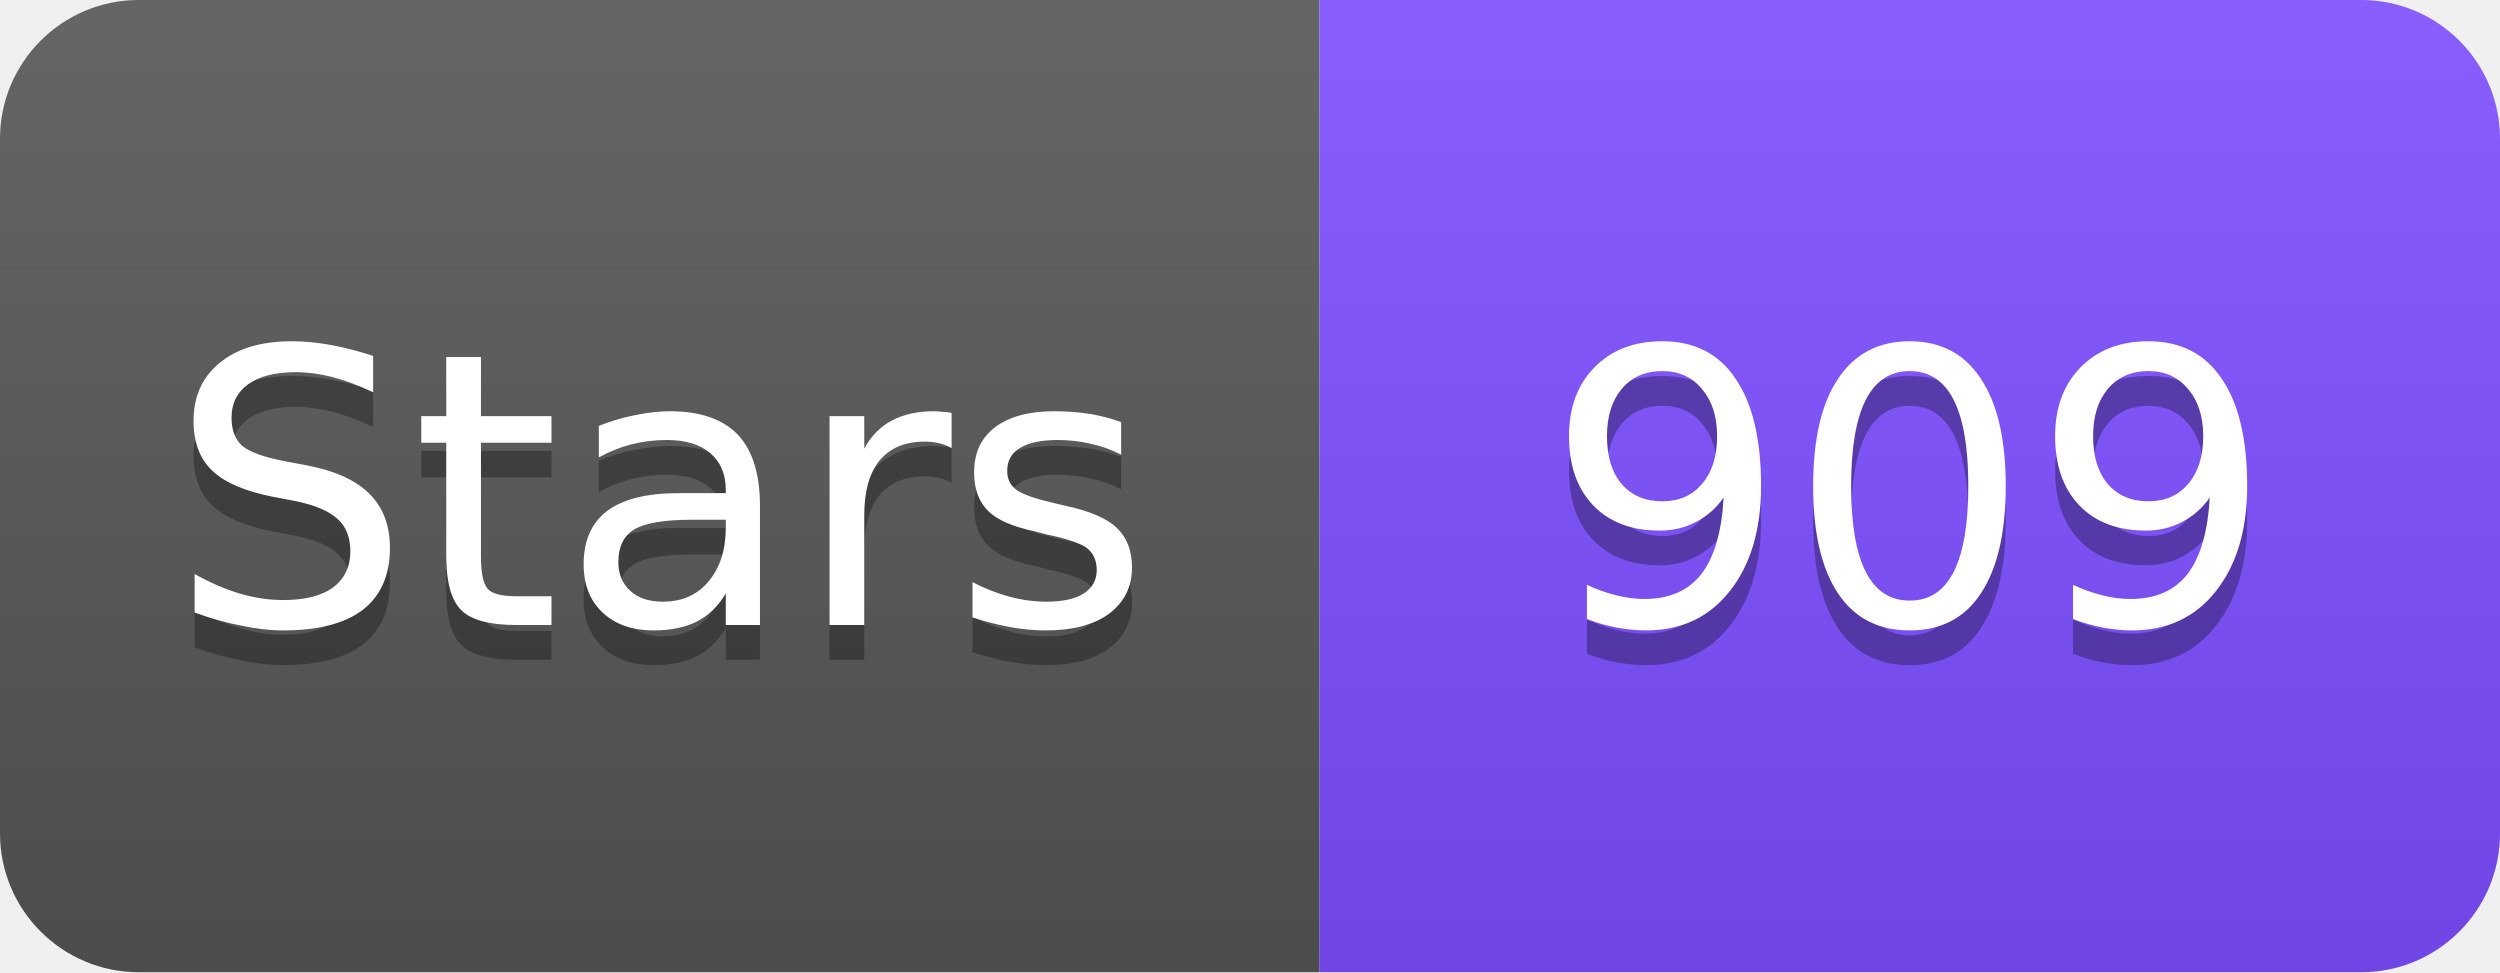
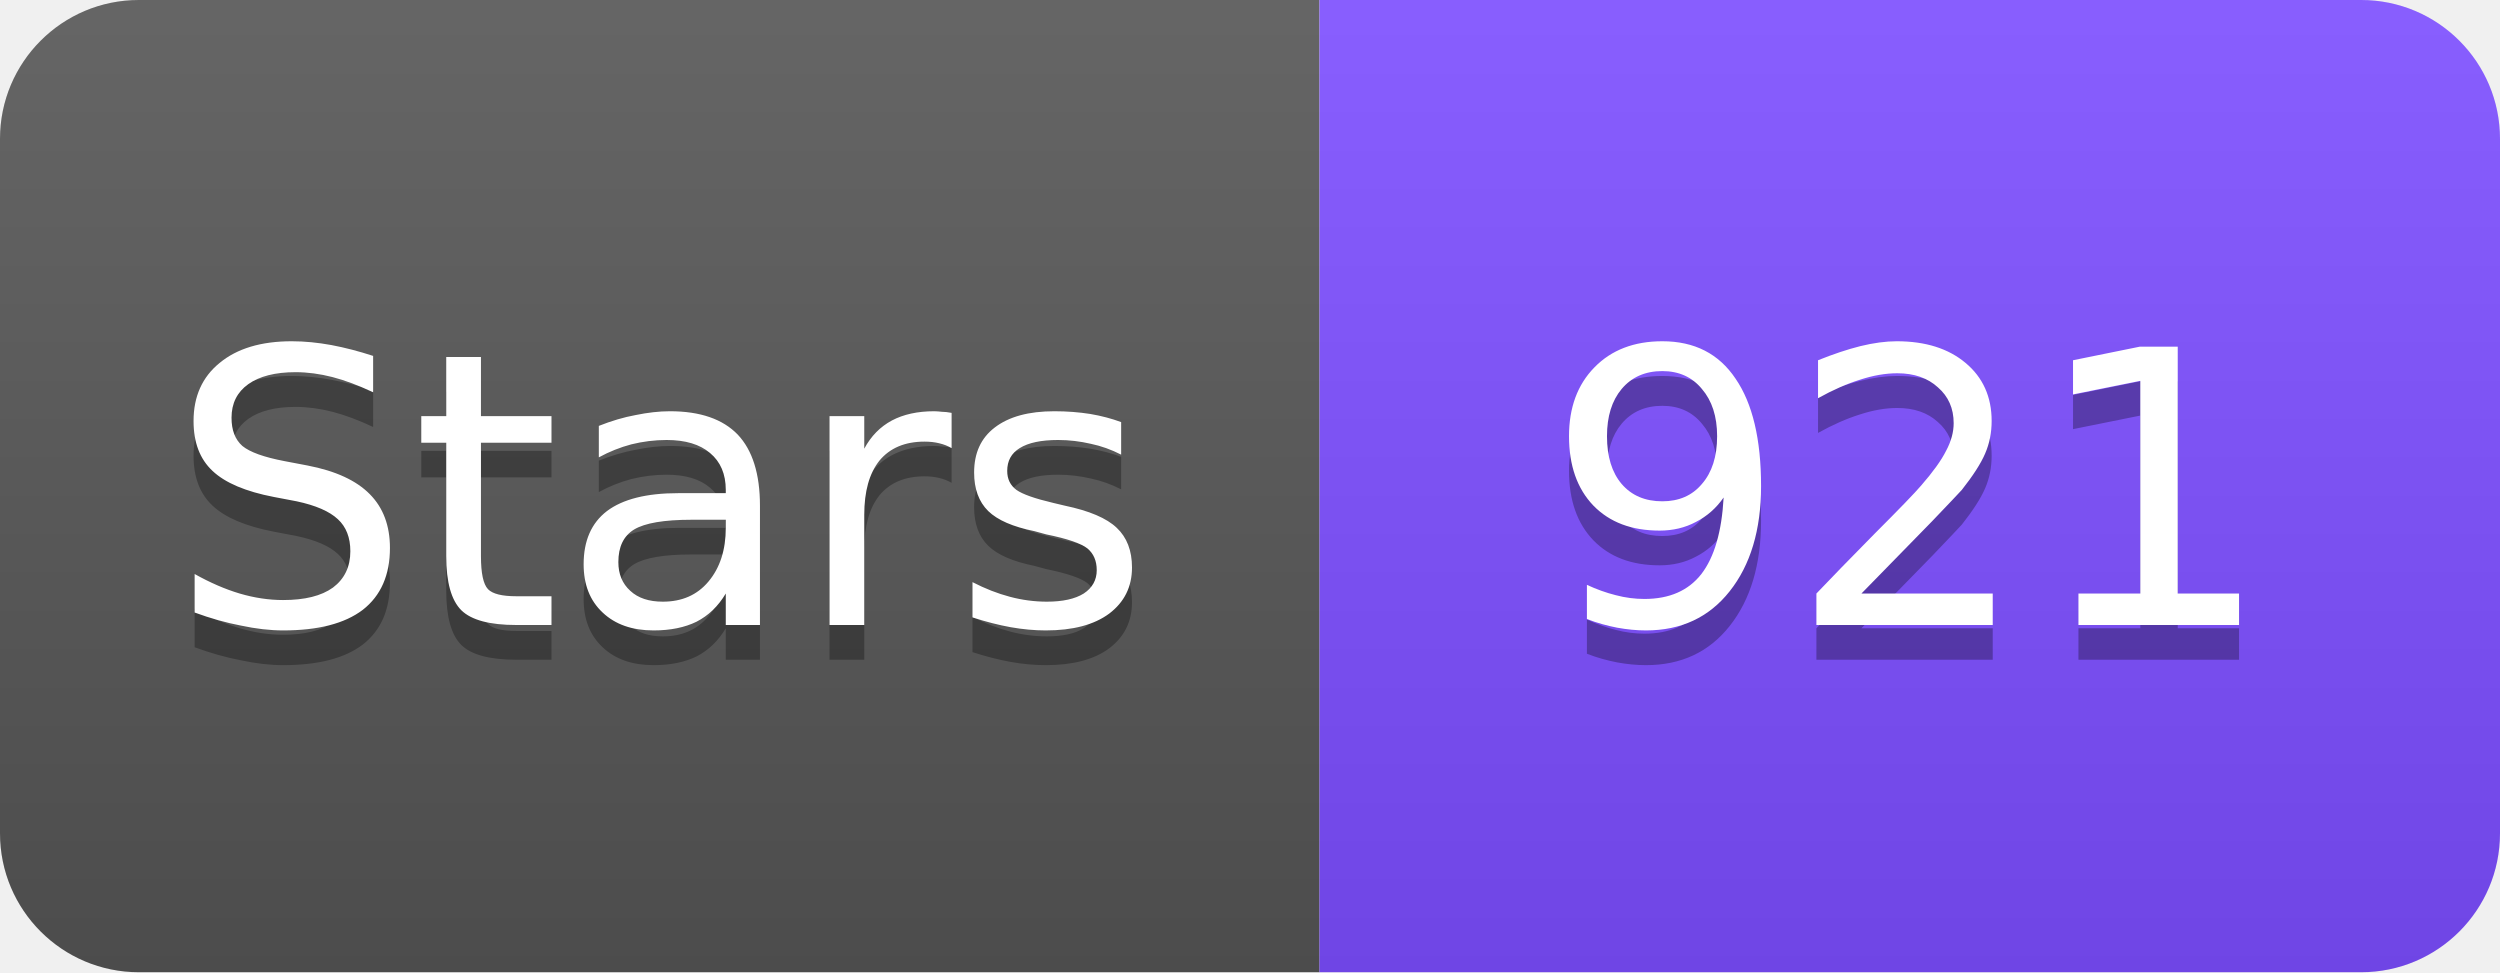
<svg xmlns="http://www.w3.org/2000/svg" width="72" height="28" viewBox="0 0 72 28">
  <linearGradient id="s" x2="0" y2="100%">
    <stop offset="0" stop-color="#fff" stop-opacity=".1" />
    <stop offset="1" stop-opacity=".1" />
  </linearGradient>
  <clipPath id="r">
    <rect width="72" height="28" rx="4" fill="#fff" />
  </clipPath>
  <g clip-path="url(#r)">
    <rect width="38" height="28" fill="#555" />
    <rect x="38" width="34" height="28" fill="#7C4DFF" />
    <rect width="72" height="28" fill="url(#s)" />
  </g>
  <g fill="#fff" text-anchor="middle" font-family="Verdana,Geneva,DejaVu Sans,sans-serif" font-size="11">
    <text x="19" y="19" fill="#010101" fill-opacity=".3">Stars</text>
    <text x="19" y="18">Stars</text>
-     <text x="55" y="19" fill="#010101" fill-opacity=".3">909</text>
-     <text x="55" y="18">909</text>
+     <text x="55" y="19" fill="#010101" fill-opacity=".3">921</text>
+     <text x="55" y="18">921</text>
  </g>
</svg>
